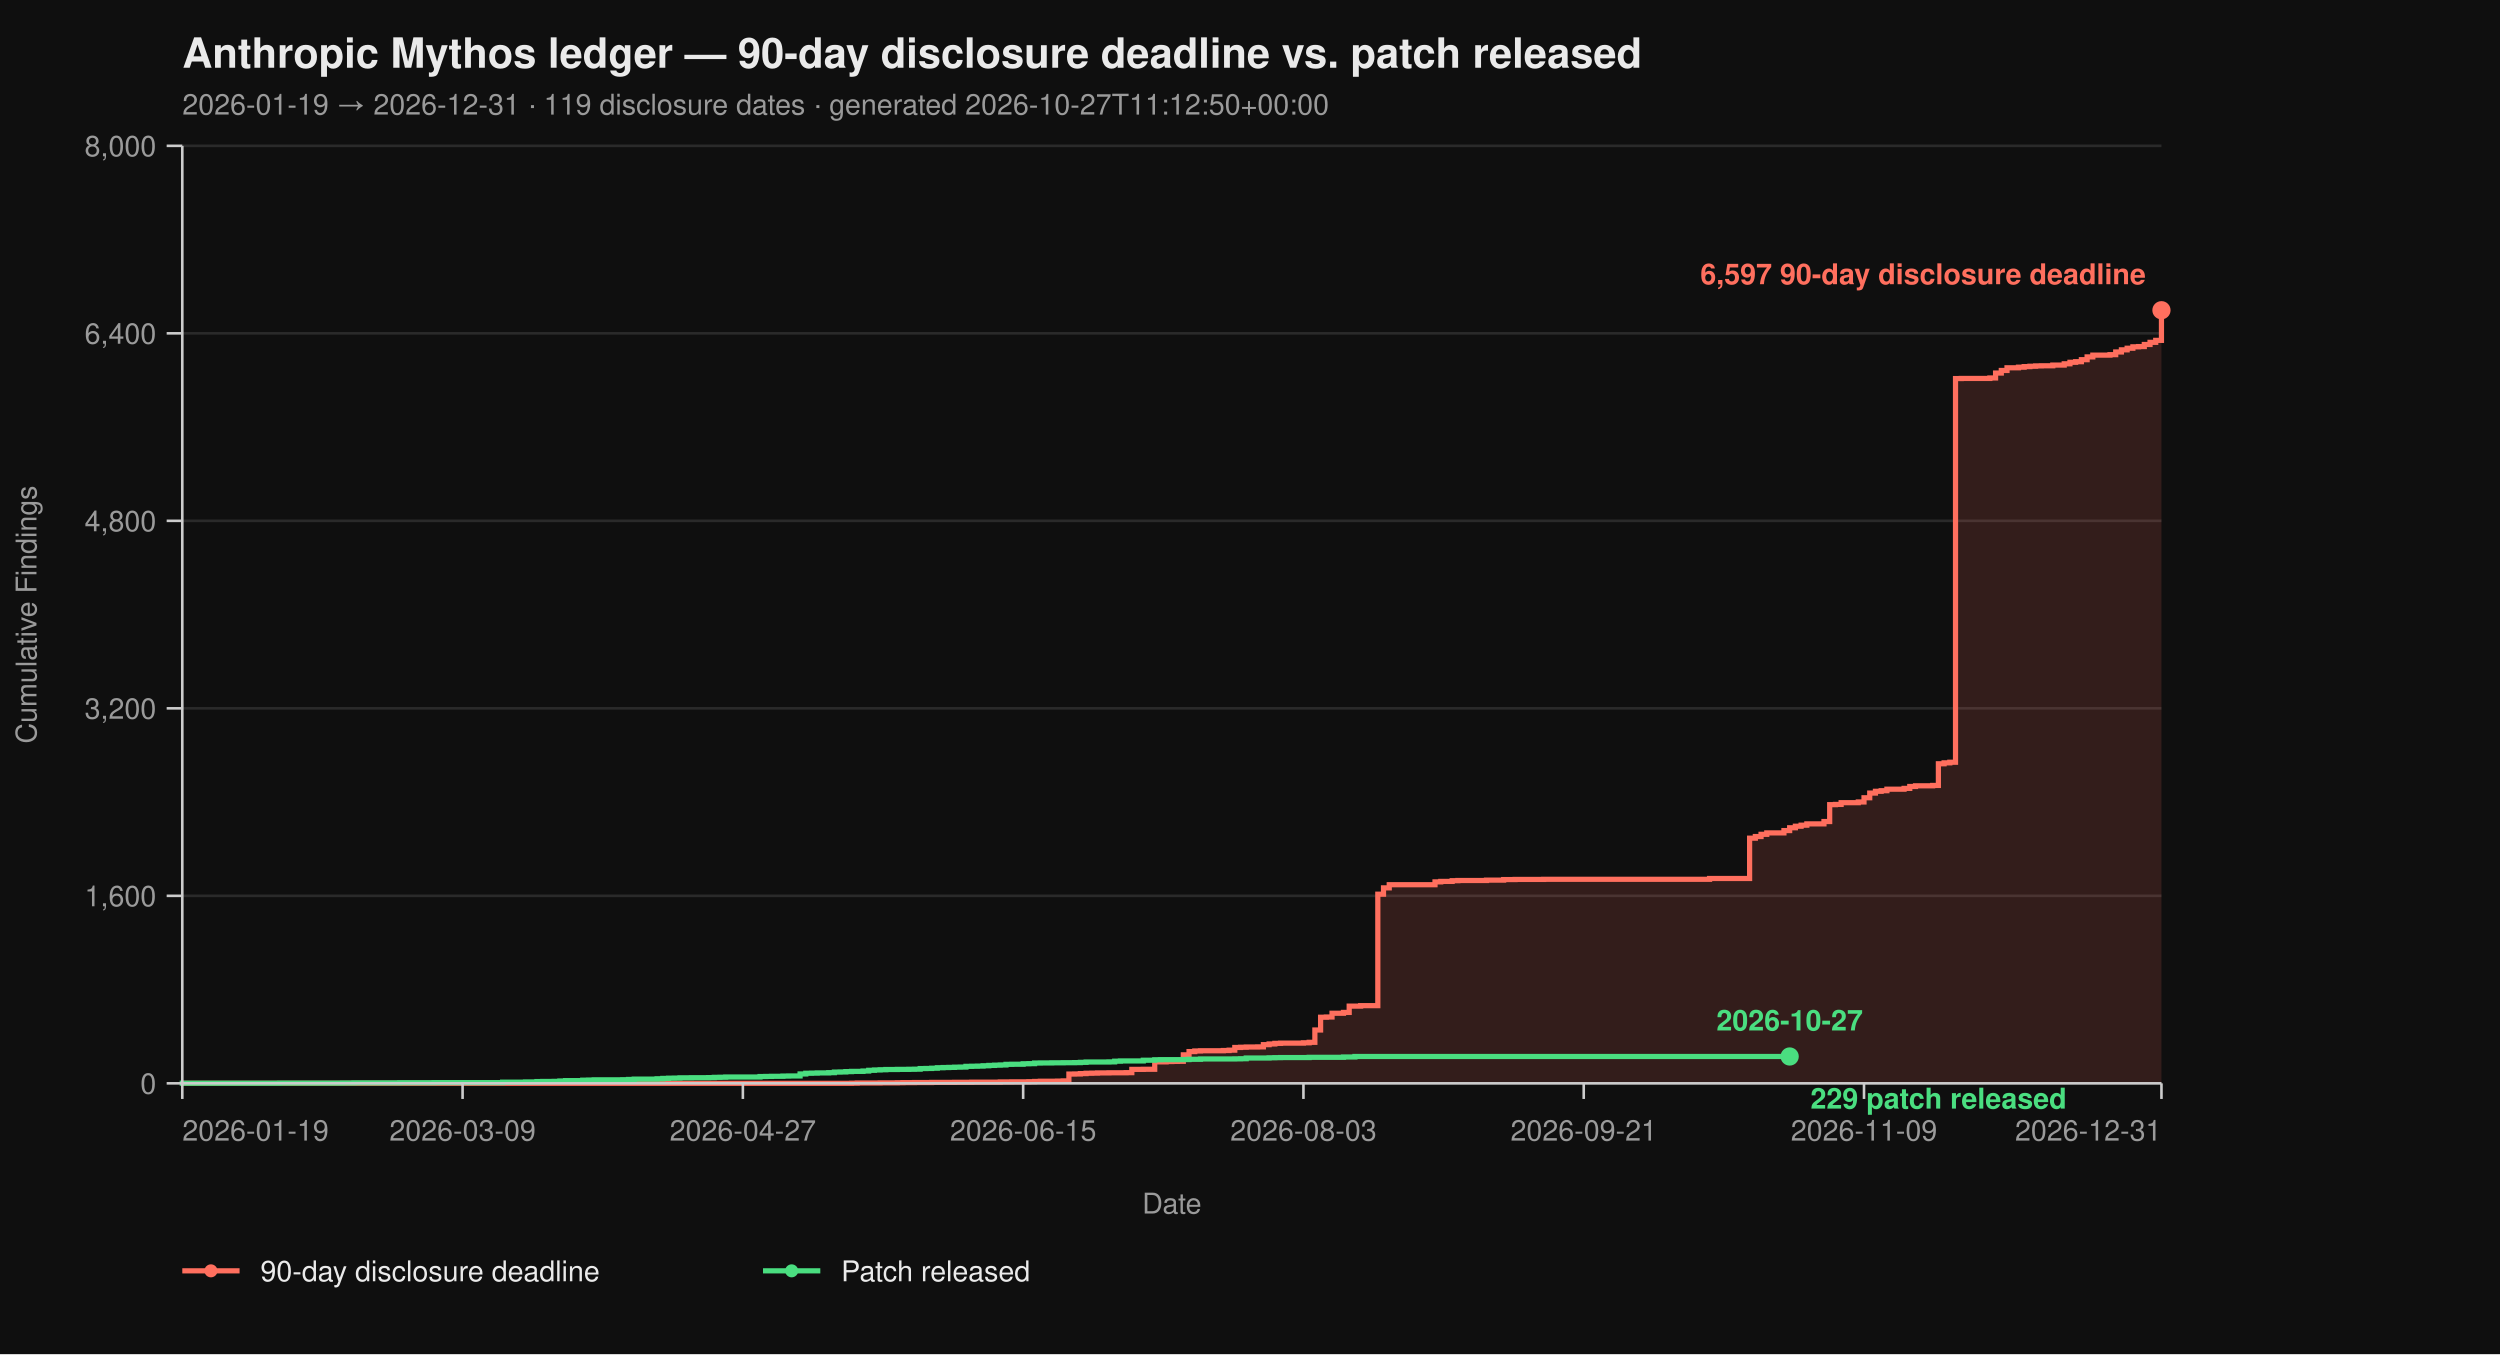
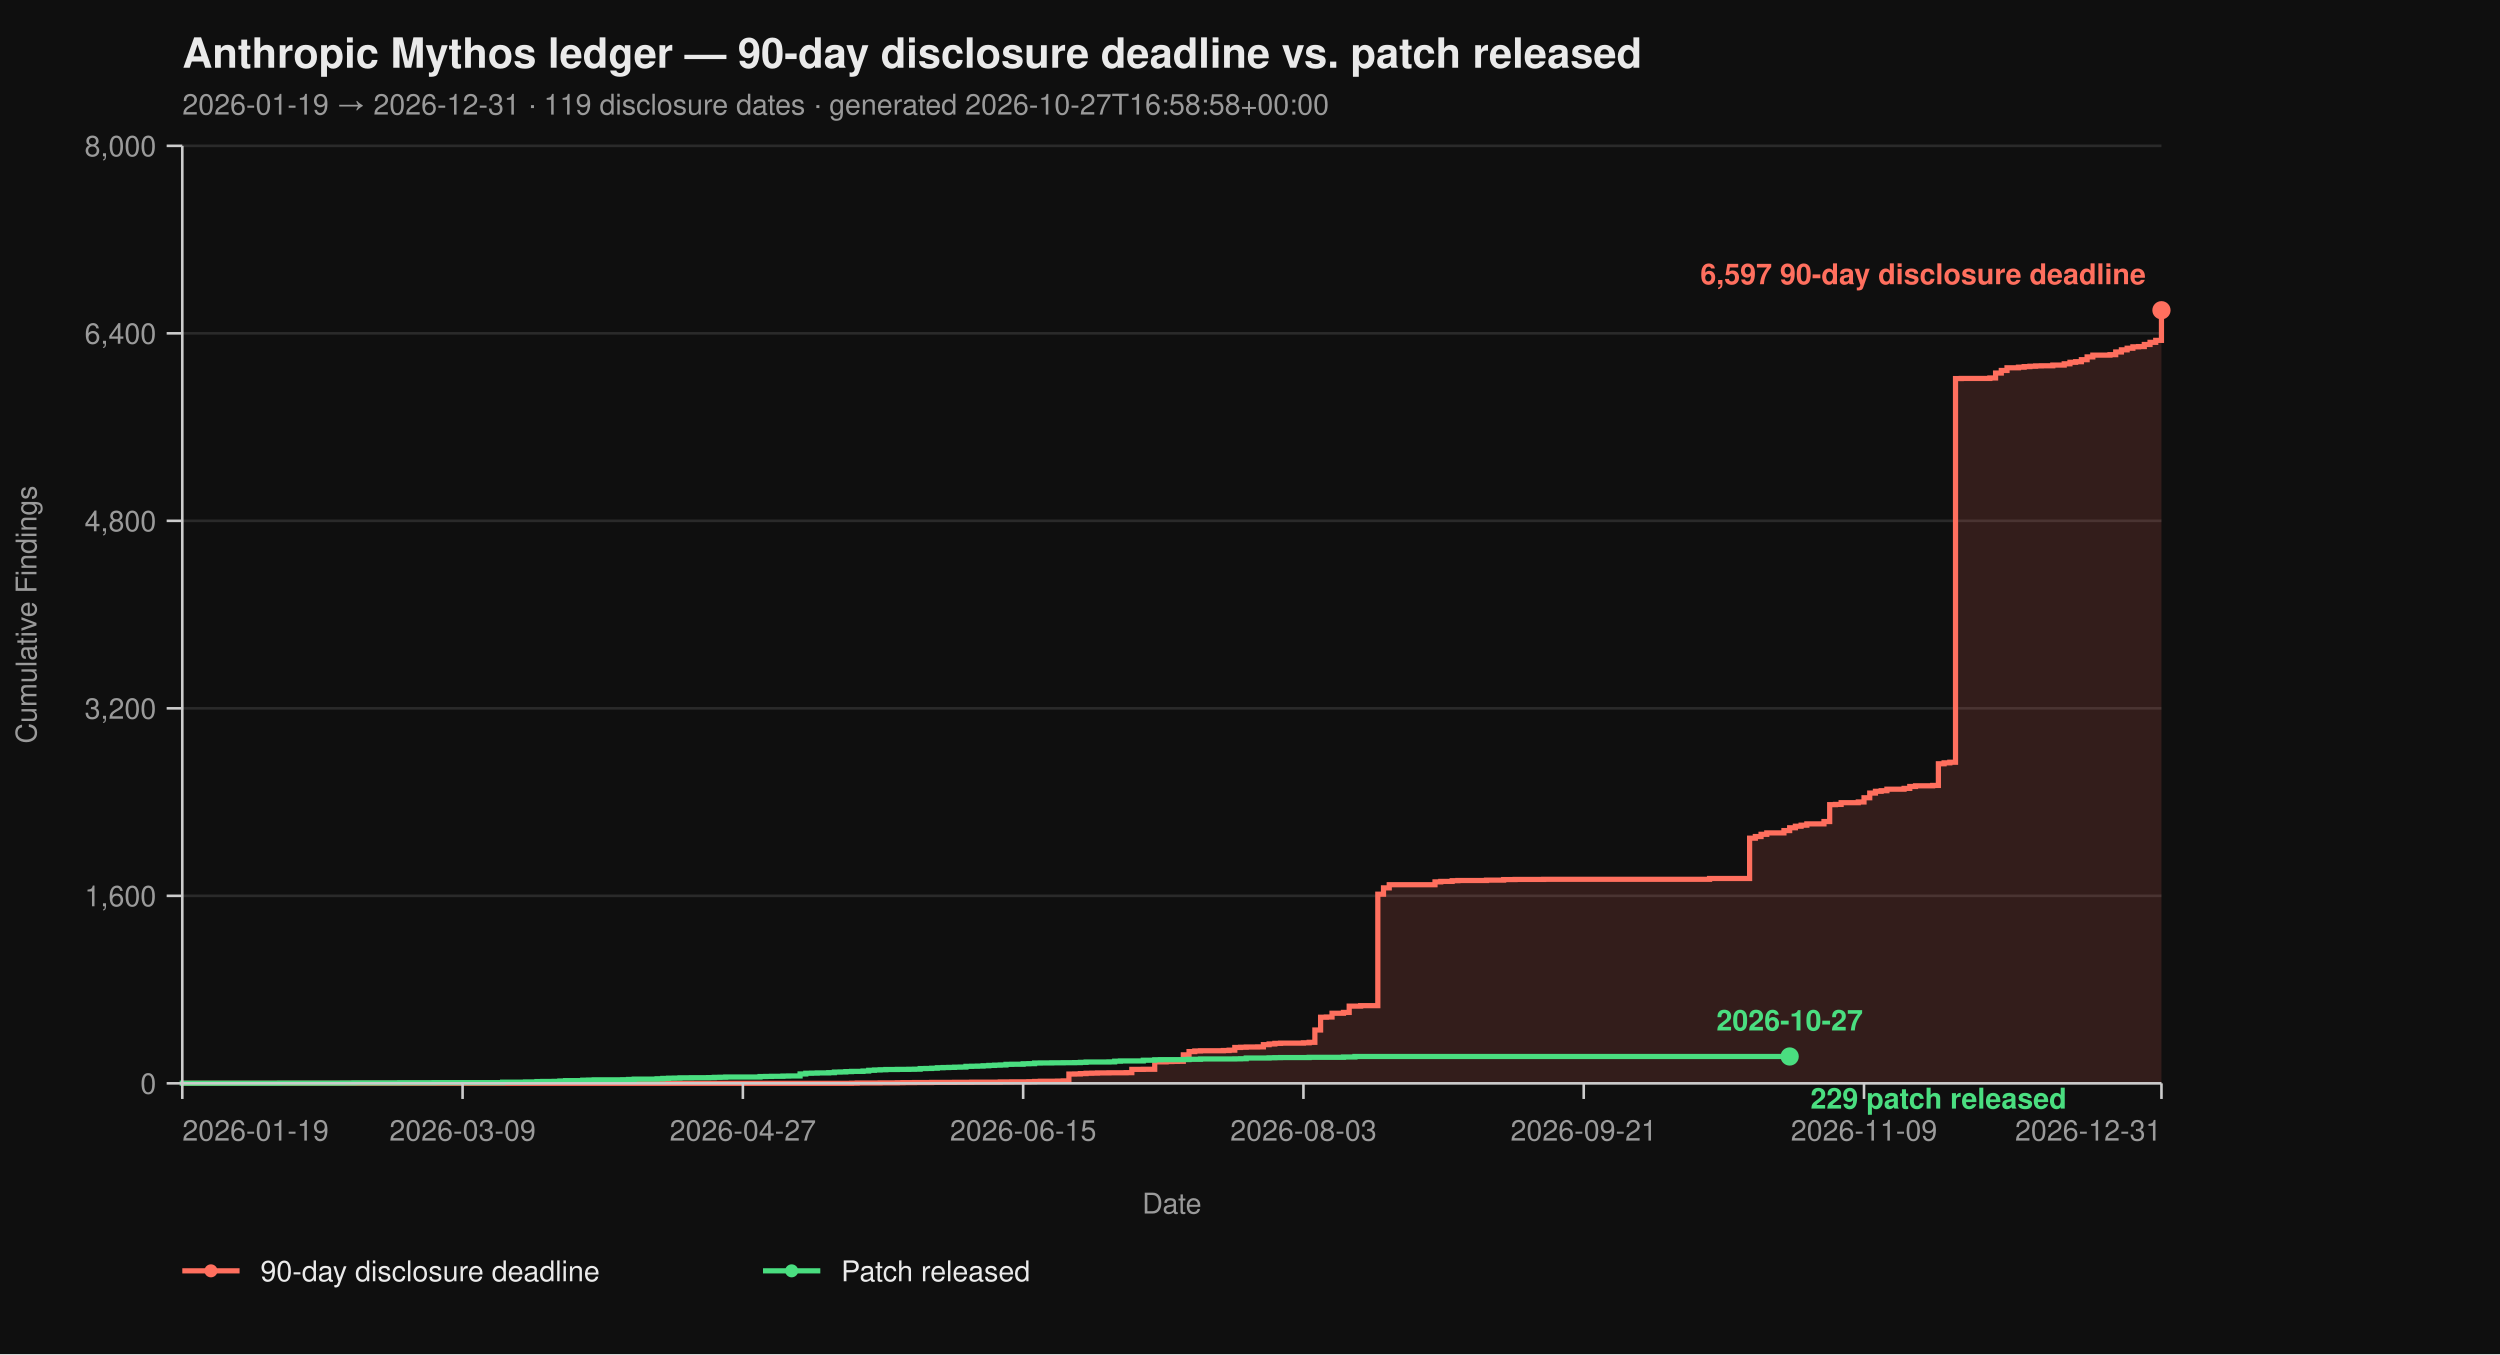
<svg xmlns="http://www.w3.org/2000/svg" viewBox="0 0 960 520" width="960" height="520" font-family="-apple-system, BlinkMacSystemFont, 'Segoe UI', Helvetica, Arial, sans-serif">
  <rect width="100%" height="100%" fill="#0f0f0f" />
  <text x="70" y="26" fill="#eaeaea" font-size="16" font-weight="700">Anthropic Mythos ledger — 90-day disclosure deadline vs. patch released</text>
-   <text x="70" y="44" fill="#9a9a9a" font-size="11">2026-01-19 → 2026-12-31  ·  119 disclosure dates  ·  generated 2026-10-27T11:12:50+00:00</text>
+   <text x="70" y="44" fill="#9a9a9a" font-size="11">2026-01-19 → 2026-12-31  ·  119 disclosure dates  ·  generated 2026-10-27T16:58:58+00:00</text>
  <line x1="70" y1="416.00" x2="830" y2="416.00" stroke="#2a2a2a" stroke-width="1" />
  <line x1="70" y1="344.00" x2="830" y2="344.00" stroke="#2a2a2a" stroke-width="1" />
  <line x1="70" y1="272.00" x2="830" y2="272.00" stroke="#2a2a2a" stroke-width="1" />
  <line x1="70" y1="200.00" x2="830" y2="200.00" stroke="#2a2a2a" stroke-width="1" />
  <line x1="70" y1="128.00" x2="830" y2="128.00" stroke="#2a2a2a" stroke-width="1" />
  <line x1="70" y1="56.00" x2="830" y2="56.00" stroke="#2a2a2a" stroke-width="1" />
  <path d="M 70.00 416.00 L 326.99 416.00 L 326.99 415.95 L 329.19 415.95 L 329.19 415.87 L 337.98 415.87 L 337.98 415.82 L 344.57 415.82 L 344.57 415.77 L 346.76 415.77 L 346.76 415.73 L 351.16 415.73 L 351.16 415.69 L 357.75 415.69 L 357.75 415.64 L 366.53 415.64 L 366.53 415.60 L 373.12 415.60 L 373.12 415.55 L 384.10 415.55 L 384.10 415.46 L 388.50 415.46 L 388.50 415.42 L 395.09 415.42 L 395.09 415.37 L 397.28 415.37 L 397.28 415.28 L 399.48 415.28 L 399.48 415.19 L 406.07 415.19 L 406.07 415.14 L 408.27 415.14 L 408.27 415.06 L 410.46 415.06 L 410.46 412.44 L 412.66 412.44 L 412.66 412.40 L 414.86 412.40 L 414.86 412.26 L 417.05 412.26 L 417.05 412.13 L 419.25 412.13 L 419.25 412.08 L 421.45 412.08 L 421.45 412.00 L 425.84 412.00 L 425.84 411.95 L 432.43 411.95 L 432.43 411.90 L 434.62 411.90 L 434.62 410.64 L 439.02 410.64 L 439.02 410.60 L 443.41 410.60 L 443.41 407.76 L 447.80 407.76 L 447.80 407.63 L 450.00 407.63 L 450.00 407.58 L 452.20 407.58 L 452.20 407.54 L 454.39 407.54 L 454.39 405.06 L 456.59 405.06 L 456.59 403.81 L 458.79 403.81 L 458.79 403.58 L 460.98 403.58 L 460.98 403.49 L 469.77 403.49 L 469.77 403.40 L 471.97 403.40 L 471.97 403.26 L 474.16 403.26 L 474.16 402.23 L 476.36 402.23 L 476.36 402.14 L 478.55 402.14 L 478.55 402.05 L 482.95 402.05 L 482.95 402.00 L 485.14 402.00 L 485.14 401.15 L 487.34 401.15 L 487.34 400.88 L 489.54 400.88 L 489.54 400.65 L 491.73 400.65 L 491.73 400.56 L 500.52 400.56 L 500.52 400.43 L 502.72 400.43 L 502.72 400.25 L 504.91 400.25 L 504.91 395.52 L 507.11 395.52 L 507.11 390.62 L 509.31 390.62 L 509.31 390.53 L 511.50 390.53 L 511.50 389.09 L 515.90 389.09 L 515.90 388.77 L 518.09 388.77 L 518.09 386.35 L 522.49 386.35 L 522.49 386.17 L 529.08 386.17 L 529.08 343.37 L 531.27 343.37 L 531.27 340.94 L 533.47 340.94 L 533.47 339.73 L 551.04 339.73 L 551.04 338.64 L 553.24 338.64 L 553.24 338.46 L 557.63 338.46 L 557.63 338.19 L 559.83 338.19 L 559.83 338.11 L 570.81 338.11 L 570.81 337.97 L 577.40 337.97 L 577.40 337.75 L 581.79 337.75 L 581.79 337.70 L 592.77 337.70 L 592.77 337.65 L 656.47 337.65 L 656.47 337.34 L 671.85 337.34 L 671.85 321.86 L 674.05 321.86 L 674.05 321.23 L 676.24 321.23 L 676.24 320.38 L 678.44 320.38 L 678.44 319.83 L 685.03 319.83 L 685.03 318.94 L 687.23 318.94 L 687.23 317.86 L 689.42 317.86 L 689.42 317.27 L 691.62 317.27 L 691.62 316.87 L 693.82 316.87 L 693.82 316.37 L 700.40 316.37 L 700.40 315.47 L 702.60 315.47 L 702.60 308.99 L 704.80 308.99 L 704.80 308.90 L 706.99 308.90 L 706.99 308.23 L 713.58 308.23 L 713.58 307.96 L 715.78 307.96 L 715.78 306.34 L 717.98 306.34 L 717.98 304.54 L 720.17 304.54 L 720.17 303.86 L 722.37 303.86 L 722.37 303.63 L 724.57 303.63 L 724.57 303.05 L 731.16 303.05 L 731.16 302.74 L 733.35 302.74 L 733.35 302.01 L 735.55 302.01 L 735.55 301.75 L 742.14 301.75 L 742.14 301.61 L 744.34 301.61 L 744.34 293.29 L 746.53 293.29 L 746.53 292.93 L 748.73 292.93 L 748.73 292.70 L 750.92 292.70 L 750.92 145.37 L 753.12 145.37 L 753.12 145.32 L 764.10 145.32 L 764.10 145.14 L 766.30 145.14 L 766.30 143.25 L 768.50 143.25 L 768.50 142.26 L 770.69 142.26 L 770.69 141.23 L 775.09 141.23 L 775.09 141.00 L 777.28 141.00 L 777.28 140.78 L 779.48 140.78 L 779.48 140.64 L 781.68 140.64 L 781.68 140.51 L 783.87 140.51 L 783.87 140.46 L 788.27 140.46 L 788.27 140.19 L 792.66 140.19 L 792.66 139.70 L 794.86 139.70 L 794.86 139.12 L 797.05 139.12 L 797.05 138.89 L 799.25 138.89 L 799.25 138.12 L 801.45 138.12 L 801.45 137.05 L 803.64 137.05 L 803.64 136.37 L 810.23 136.37 L 810.23 136.19 L 812.43 136.19 L 812.43 135.16 L 814.62 135.16 L 814.62 134.34 L 816.82 134.34 L 816.82 133.72 L 819.02 133.72 L 819.02 133.18 L 821.21 133.18 L 821.21 133.08 L 823.41 133.08 L 823.41 132.28 L 825.61 132.28 L 825.61 131.46 L 827.80 131.46 L 827.80 130.70 L 830.00 130.70 L 830.00 119.13 L 830.00 119.13 L 830.00 416.00 Z" fill="#ff6f5e26" stroke="none" />
  <path d="M 70.00 416.00 L 326.99 416.00 L 326.99 415.95 L 329.19 415.95 L 329.19 415.87 L 337.98 415.87 L 337.98 415.82 L 344.57 415.82 L 344.57 415.77 L 346.76 415.77 L 346.76 415.73 L 351.16 415.73 L 351.16 415.69 L 357.75 415.69 L 357.75 415.64 L 366.53 415.64 L 366.53 415.60 L 373.12 415.60 L 373.12 415.55 L 384.10 415.55 L 384.10 415.46 L 388.50 415.46 L 388.50 415.42 L 395.09 415.42 L 395.09 415.37 L 397.28 415.37 L 397.28 415.28 L 399.48 415.28 L 399.48 415.19 L 406.07 415.19 L 406.07 415.14 L 408.27 415.14 L 408.27 415.06 L 410.46 415.06 L 410.46 412.44 L 412.66 412.44 L 412.66 412.40 L 414.86 412.40 L 414.86 412.26 L 417.05 412.26 L 417.05 412.13 L 419.25 412.13 L 419.25 412.08 L 421.45 412.08 L 421.45 412.00 L 425.84 412.00 L 425.84 411.95 L 432.43 411.95 L 432.43 411.90 L 434.62 411.90 L 434.62 410.64 L 439.02 410.64 L 439.02 410.60 L 443.41 410.60 L 443.41 407.76 L 447.80 407.76 L 447.80 407.63 L 450.00 407.63 L 450.00 407.58 L 452.20 407.58 L 452.20 407.54 L 454.39 407.54 L 454.39 405.06 L 456.59 405.06 L 456.59 403.81 L 458.79 403.81 L 458.79 403.58 L 460.98 403.58 L 460.98 403.49 L 469.77 403.49 L 469.77 403.40 L 471.97 403.40 L 471.97 403.26 L 474.16 403.26 L 474.16 402.23 L 476.36 402.23 L 476.36 402.14 L 478.55 402.14 L 478.55 402.05 L 482.95 402.05 L 482.95 402.00 L 485.14 402.00 L 485.14 401.15 L 487.34 401.15 L 487.34 400.88 L 489.54 400.88 L 489.54 400.65 L 491.73 400.65 L 491.73 400.56 L 500.52 400.56 L 500.52 400.43 L 502.72 400.43 L 502.72 400.25 L 504.91 400.25 L 504.91 395.52 L 507.11 395.52 L 507.11 390.62 L 509.31 390.62 L 509.31 390.53 L 511.50 390.53 L 511.50 389.09 L 515.90 389.09 L 515.90 388.77 L 518.09 388.77 L 518.09 386.35 L 522.49 386.35 L 522.49 386.17 L 529.08 386.17 L 529.08 343.37 L 531.27 343.37 L 531.27 340.94 L 533.47 340.94 L 533.47 339.73 L 551.04 339.73 L 551.04 338.64 L 553.24 338.64 L 553.24 338.46 L 557.63 338.46 L 557.63 338.19 L 559.83 338.19 L 559.83 338.11 L 570.81 338.11 L 570.81 337.97 L 577.40 337.97 L 577.40 337.75 L 581.79 337.75 L 581.79 337.70 L 592.77 337.70 L 592.77 337.65 L 656.47 337.65 L 656.47 337.34 L 671.85 337.34 L 671.85 321.86 L 674.05 321.86 L 674.05 321.23 L 676.24 321.23 L 676.24 320.38 L 678.44 320.38 L 678.44 319.83 L 685.03 319.83 L 685.03 318.94 L 687.23 318.94 L 687.23 317.86 L 689.42 317.86 L 689.42 317.27 L 691.62 317.27 L 691.62 316.87 L 693.82 316.87 L 693.82 316.37 L 700.40 316.37 L 700.40 315.47 L 702.60 315.47 L 702.60 308.99 L 704.80 308.99 L 704.80 308.90 L 706.99 308.90 L 706.99 308.23 L 713.58 308.23 L 713.58 307.96 L 715.78 307.96 L 715.78 306.34 L 717.98 306.34 L 717.98 304.54 L 720.17 304.54 L 720.17 303.86 L 722.37 303.86 L 722.37 303.63 L 724.57 303.63 L 724.57 303.05 L 731.16 303.05 L 731.16 302.74 L 733.35 302.74 L 733.35 302.01 L 735.55 302.01 L 735.55 301.75 L 742.14 301.75 L 742.14 301.61 L 744.34 301.61 L 744.34 293.29 L 746.53 293.29 L 746.53 292.93 L 748.73 292.93 L 748.73 292.70 L 750.92 292.70 L 750.92 145.37 L 753.12 145.37 L 753.12 145.32 L 764.10 145.32 L 764.10 145.14 L 766.30 145.14 L 766.30 143.25 L 768.50 143.25 L 768.50 142.26 L 770.69 142.26 L 770.69 141.23 L 775.09 141.23 L 775.09 141.00 L 777.28 141.00 L 777.28 140.78 L 779.48 140.78 L 779.48 140.64 L 781.68 140.64 L 781.68 140.51 L 783.87 140.51 L 783.87 140.46 L 788.27 140.46 L 788.27 140.19 L 792.66 140.19 L 792.66 139.70 L 794.86 139.70 L 794.86 139.12 L 797.05 139.12 L 797.05 138.89 L 799.25 138.89 L 799.25 138.12 L 801.45 138.12 L 801.45 137.05 L 803.64 137.05 L 803.64 136.37 L 810.23 136.37 L 810.23 136.19 L 812.43 136.19 L 812.43 135.16 L 814.62 135.16 L 814.62 134.34 L 816.82 134.34 L 816.82 133.72 L 819.02 133.72 L 819.02 133.18 L 821.21 133.18 L 821.21 133.08 L 823.41 133.08 L 823.41 132.28 L 825.61 132.28 L 825.61 131.46 L 827.80 131.46 L 827.80 130.70 L 830.00 130.70 L 830.00 119.13 L 830.00 119.13" fill="none" stroke="#ff6f5e" stroke-width="2" stroke-linejoin="miter" stroke-linecap="butt" />
  <path d="M 70.00 416.00 L 70.00 416.00 L 70.00 415.95 L 107.34 415.95 L 107.34 415.91 L 131.50 415.91 L 131.50 415.87 L 135.90 415.87 L 135.90 415.82 L 153.47 415.82 L 153.47 415.77 L 166.65 415.77 L 166.65 415.73 L 193.01 415.73 L 193.01 415.55 L 201.79 415.55 L 201.79 415.46 L 206.18 415.46 L 206.18 415.32 L 208.38 415.32 L 208.38 415.28 L 212.77 415.28 L 212.77 415.24 L 214.97 415.24 L 214.97 415.10 L 217.17 415.10 L 217.17 414.96 L 223.76 414.96 L 223.76 414.79 L 225.95 414.79 L 225.95 414.74 L 228.15 414.74 L 228.15 414.65 L 239.13 414.65 L 239.13 414.61 L 241.33 414.61 L 241.33 414.51 L 243.53 414.51 L 243.53 414.38 L 252.31 414.38 L 252.31 414.25 L 254.51 414.25 L 254.51 414.11 L 256.71 414.11 L 256.71 414.02 L 258.90 414.02 L 258.90 413.98 L 261.10 413.98 L 261.10 413.88 L 265.49 413.88 L 265.49 413.84 L 272.08 413.84 L 272.08 413.80 L 274.28 413.80 L 274.28 413.70 L 276.47 413.70 L 276.47 413.66 L 278.67 413.66 L 278.67 413.57 L 291.85 413.57 L 291.85 413.39 L 294.05 413.39 L 294.05 413.35 L 296.24 413.35 L 296.24 413.30 L 300.64 413.30 L 300.64 413.21 L 302.83 413.21 L 302.83 413.17 L 307.23 413.17 L 307.23 412.40 L 309.42 412.40 L 309.42 412.13 L 311.62 412.13 L 311.62 412.08 L 313.82 412.08 L 313.82 412.00 L 318.21 412.00 L 318.21 411.90 L 320.40 411.90 L 320.40 411.68 L 322.60 411.68 L 322.60 411.63 L 324.80 411.63 L 324.80 411.50 L 326.99 411.50 L 326.99 411.41 L 331.39 411.41 L 331.39 411.27 L 333.58 411.27 L 333.58 411.00 L 335.78 411.00 L 335.78 410.87 L 337.98 410.87 L 337.98 410.78 L 340.17 410.78 L 340.17 410.69 L 344.57 410.69 L 344.57 410.64 L 348.96 410.64 L 348.96 410.60 L 351.16 410.60 L 351.16 410.56 L 353.35 410.56 L 353.35 410.33 L 355.55 410.33 L 355.55 410.29 L 357.75 410.29 L 357.75 410.19 L 359.94 410.19 L 359.94 410.01 L 362.14 410.01 L 362.14 409.93 L 364.34 409.93 L 364.34 409.88 L 366.53 409.88 L 366.53 409.79 L 368.73 409.79 L 368.73 409.75 L 370.92 409.75 L 370.92 409.48 L 373.12 409.48 L 373.12 409.43 L 375.32 409.43 L 375.32 409.38 L 377.51 409.38 L 377.51 409.25 L 379.71 409.25 L 379.71 409.12 L 381.91 409.12 L 381.91 409.02 L 384.10 409.02 L 384.10 408.94 L 386.30 408.94 L 386.30 408.71 L 388.50 408.71 L 388.50 408.67 L 392.89 408.67 L 392.89 408.49 L 395.09 408.49 L 395.09 408.44 L 397.28 408.44 L 397.28 408.21 L 399.48 408.21 L 399.48 408.17 L 403.87 408.17 L 403.87 408.12 L 408.27 408.12 L 408.27 408.08 L 412.66 408.08 L 412.66 408.04 L 414.86 408.04 L 414.86 407.94 L 417.05 407.94 L 417.05 407.81 L 425.84 407.81 L 425.84 407.76 L 428.03 407.76 L 428.03 407.50 L 430.23 407.50 L 430.23 407.40 L 439.02 407.40 L 439.02 407.13 L 443.41 407.13 L 443.41 406.95 L 445.61 406.95 L 445.61 406.91 L 454.39 406.91 L 454.39 406.87 L 456.59 406.87 L 456.59 406.77 L 460.98 406.77 L 460.98 406.64 L 474.16 406.64 L 474.16 406.60 L 476.36 406.60 L 476.36 406.55 L 478.55 406.55 L 478.55 406.28 L 487.34 406.28 L 487.34 406.19 L 489.54 406.19 L 489.54 406.14 L 491.73 406.14 L 491.73 406.10 L 502.72 406.10 L 502.72 406.01 L 515.90 406.01 L 515.90 405.88 L 520.29 405.88 L 520.29 405.69 L 687.23 405.69" fill="none" stroke="#4ade80" stroke-width="2" stroke-linejoin="miter" stroke-linecap="butt" />
  <line x1="70" y1="56" x2="70" y2="416" stroke="#cccccc" stroke-width="1" />
  <line x1="70" y1="416" x2="830" y2="416" stroke="#cccccc" stroke-width="1" />
  <line x1="64" y1="416.00" x2="70" y2="416.00" stroke="#cccccc" stroke-width="1" />
  <line x1="64" y1="344.00" x2="70" y2="344.00" stroke="#cccccc" stroke-width="1" />
  <line x1="64" y1="272.00" x2="70" y2="272.00" stroke="#cccccc" stroke-width="1" />
  <line x1="64" y1="200.00" x2="70" y2="200.00" stroke="#cccccc" stroke-width="1" />
  <line x1="64" y1="128.00" x2="70" y2="128.00" stroke="#cccccc" stroke-width="1" />
  <line x1="64" y1="56.00" x2="70" y2="56.00" stroke="#cccccc" stroke-width="1" />
  <text x="60" y="420.00" text-anchor="end" fill="#9a9a9a" font-size="11">0</text>
  <text x="60" y="348.00" text-anchor="end" fill="#9a9a9a" font-size="11">1,600</text>
  <text x="60" y="276.00" text-anchor="end" fill="#9a9a9a" font-size="11">3,200</text>
  <text x="60" y="204.00" text-anchor="end" fill="#9a9a9a" font-size="11">4,800</text>
  <text x="60" y="132.00" text-anchor="end" fill="#9a9a9a" font-size="11">6,400</text>
  <text x="60" y="60.00" text-anchor="end" fill="#9a9a9a" font-size="11">8,000</text>
  <text x="14" y="236.00" fill="#9a9a9a" font-size="11" transform="rotate(-90 14 236.00)" text-anchor="middle">Cumulative Findings</text>
  <line x1="70.00" y1="416" x2="70.00" y2="422" stroke="#cccccc" stroke-width="1" />
  <line x1="177.63" y1="416" x2="177.63" y2="422" stroke="#cccccc" stroke-width="1" />
  <line x1="285.26" y1="416" x2="285.26" y2="422" stroke="#cccccc" stroke-width="1" />
  <line x1="392.89" y1="416" x2="392.89" y2="422" stroke="#cccccc" stroke-width="1" />
  <line x1="500.52" y1="416" x2="500.52" y2="422" stroke="#cccccc" stroke-width="1" />
  <line x1="608.15" y1="416" x2="608.15" y2="422" stroke="#cccccc" stroke-width="1" />
  <line x1="715.78" y1="416" x2="715.78" y2="422" stroke="#cccccc" stroke-width="1" />
  <line x1="830.00" y1="416" x2="830.00" y2="422" stroke="#cccccc" stroke-width="1" />
  <text x="70.00" y="438" text-anchor="start" fill="#9a9a9a" font-size="11">2026-01-19</text>
  <text x="177.63" y="438" text-anchor="middle" fill="#9a9a9a" font-size="11">2026-03-09</text>
  <text x="285.26" y="438" text-anchor="middle" fill="#9a9a9a" font-size="11">2026-04-27</text>
  <text x="392.89" y="438" text-anchor="middle" fill="#9a9a9a" font-size="11">2026-06-15</text>
  <text x="500.52" y="438" text-anchor="middle" fill="#9a9a9a" font-size="11">2026-08-03</text>
  <text x="608.15" y="438" text-anchor="middle" fill="#9a9a9a" font-size="11">2026-09-21</text>
  <text x="715.78" y="438" text-anchor="middle" fill="#9a9a9a" font-size="11">2026-11-09</text>
  <text x="830.00" y="438" text-anchor="end" fill="#9a9a9a" font-size="11">2026-12-31</text>
  <text x="450.00" y="466" fill="#9a9a9a" font-size="11" text-anchor="middle">Date</text>
  <circle cx="830.00" cy="119.13" r="3.5" fill="#ff6f5e" />
  <text x="824.00" y="109.13" text-anchor="end" fill="#ff6f5e" font-size="11" font-weight="600">6,597 90-day disclosure deadline</text>
  <circle cx="687.23" cy="405.69" r="3.5" fill="#4ade80" />
  <text x="695.23" y="425.69" text-anchor="start" fill="#4ade80" font-size="11" font-weight="600">229 patch released</text>
  <text x="687.23" y="395.69" text-anchor="middle" fill="#4ade80" font-size="11" font-weight="600">2026-10-27</text>
  <line x1="70" y1="488" x2="92" y2="488" stroke="#ff6f5e" stroke-width="2" />
  <circle cx="81" cy="488" r="2.5" fill="#ff6f5e" />
  <text x="100" y="492" fill="#eaeaea" font-size="11">90-day disclosure deadline</text>
  <line x1="293.0" y1="488" x2="315.0" y2="488" stroke="#4ade80" stroke-width="2" />
  <circle cx="304.0" cy="488" r="2.5" fill="#4ade80" />
  <text x="323.0" y="492" fill="#eaeaea" font-size="11">Patch released</text>
</svg>
